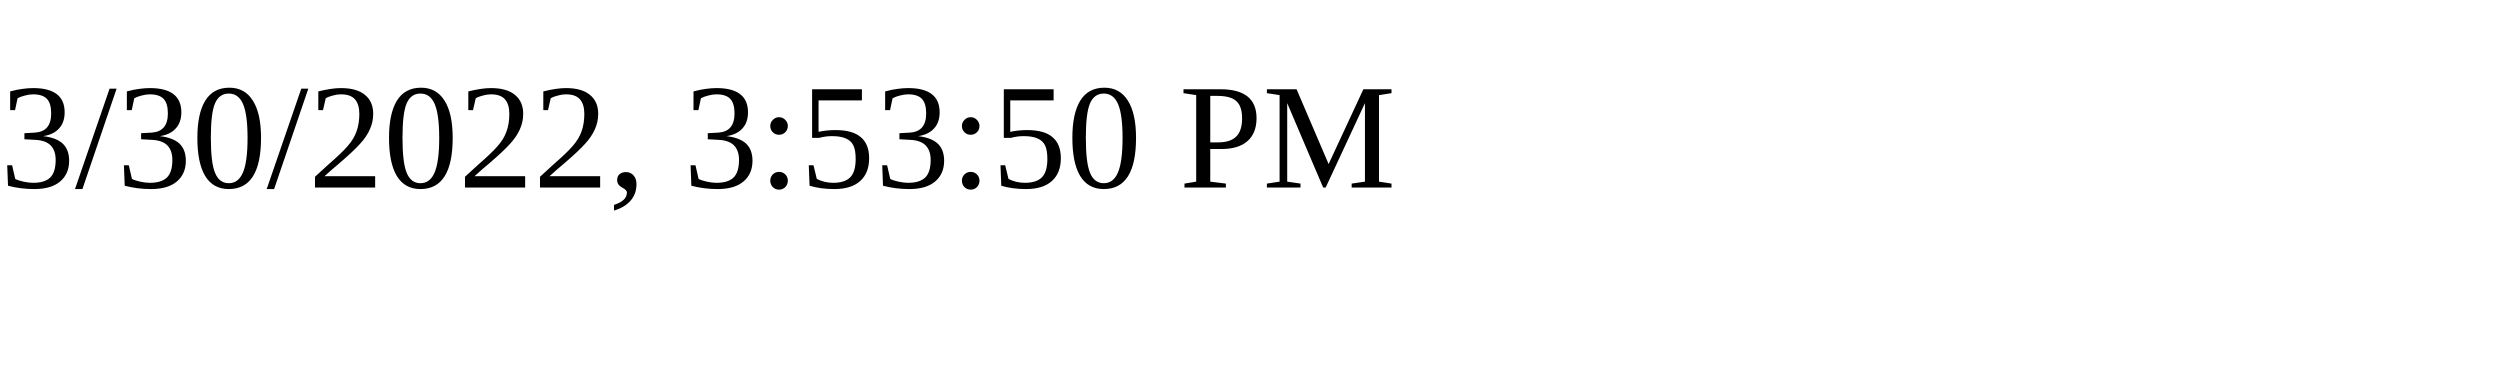
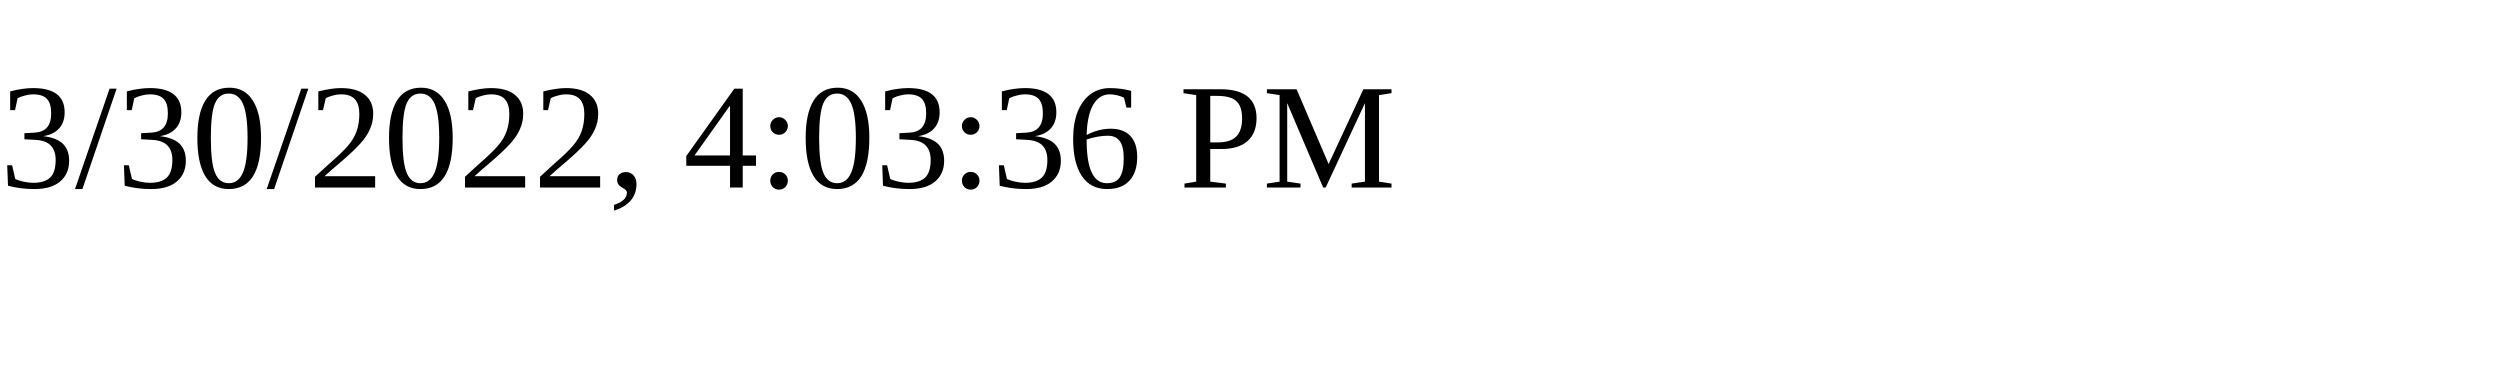
<svg xmlns="http://www.w3.org/2000/svg" height="30" width="200">
-   <text x="0" y="15">3/30/2022, 3:53:50 PM</text>
+   <text x="0" y="15">3/30/2022, 4:03:36 PM</text>
</svg>
